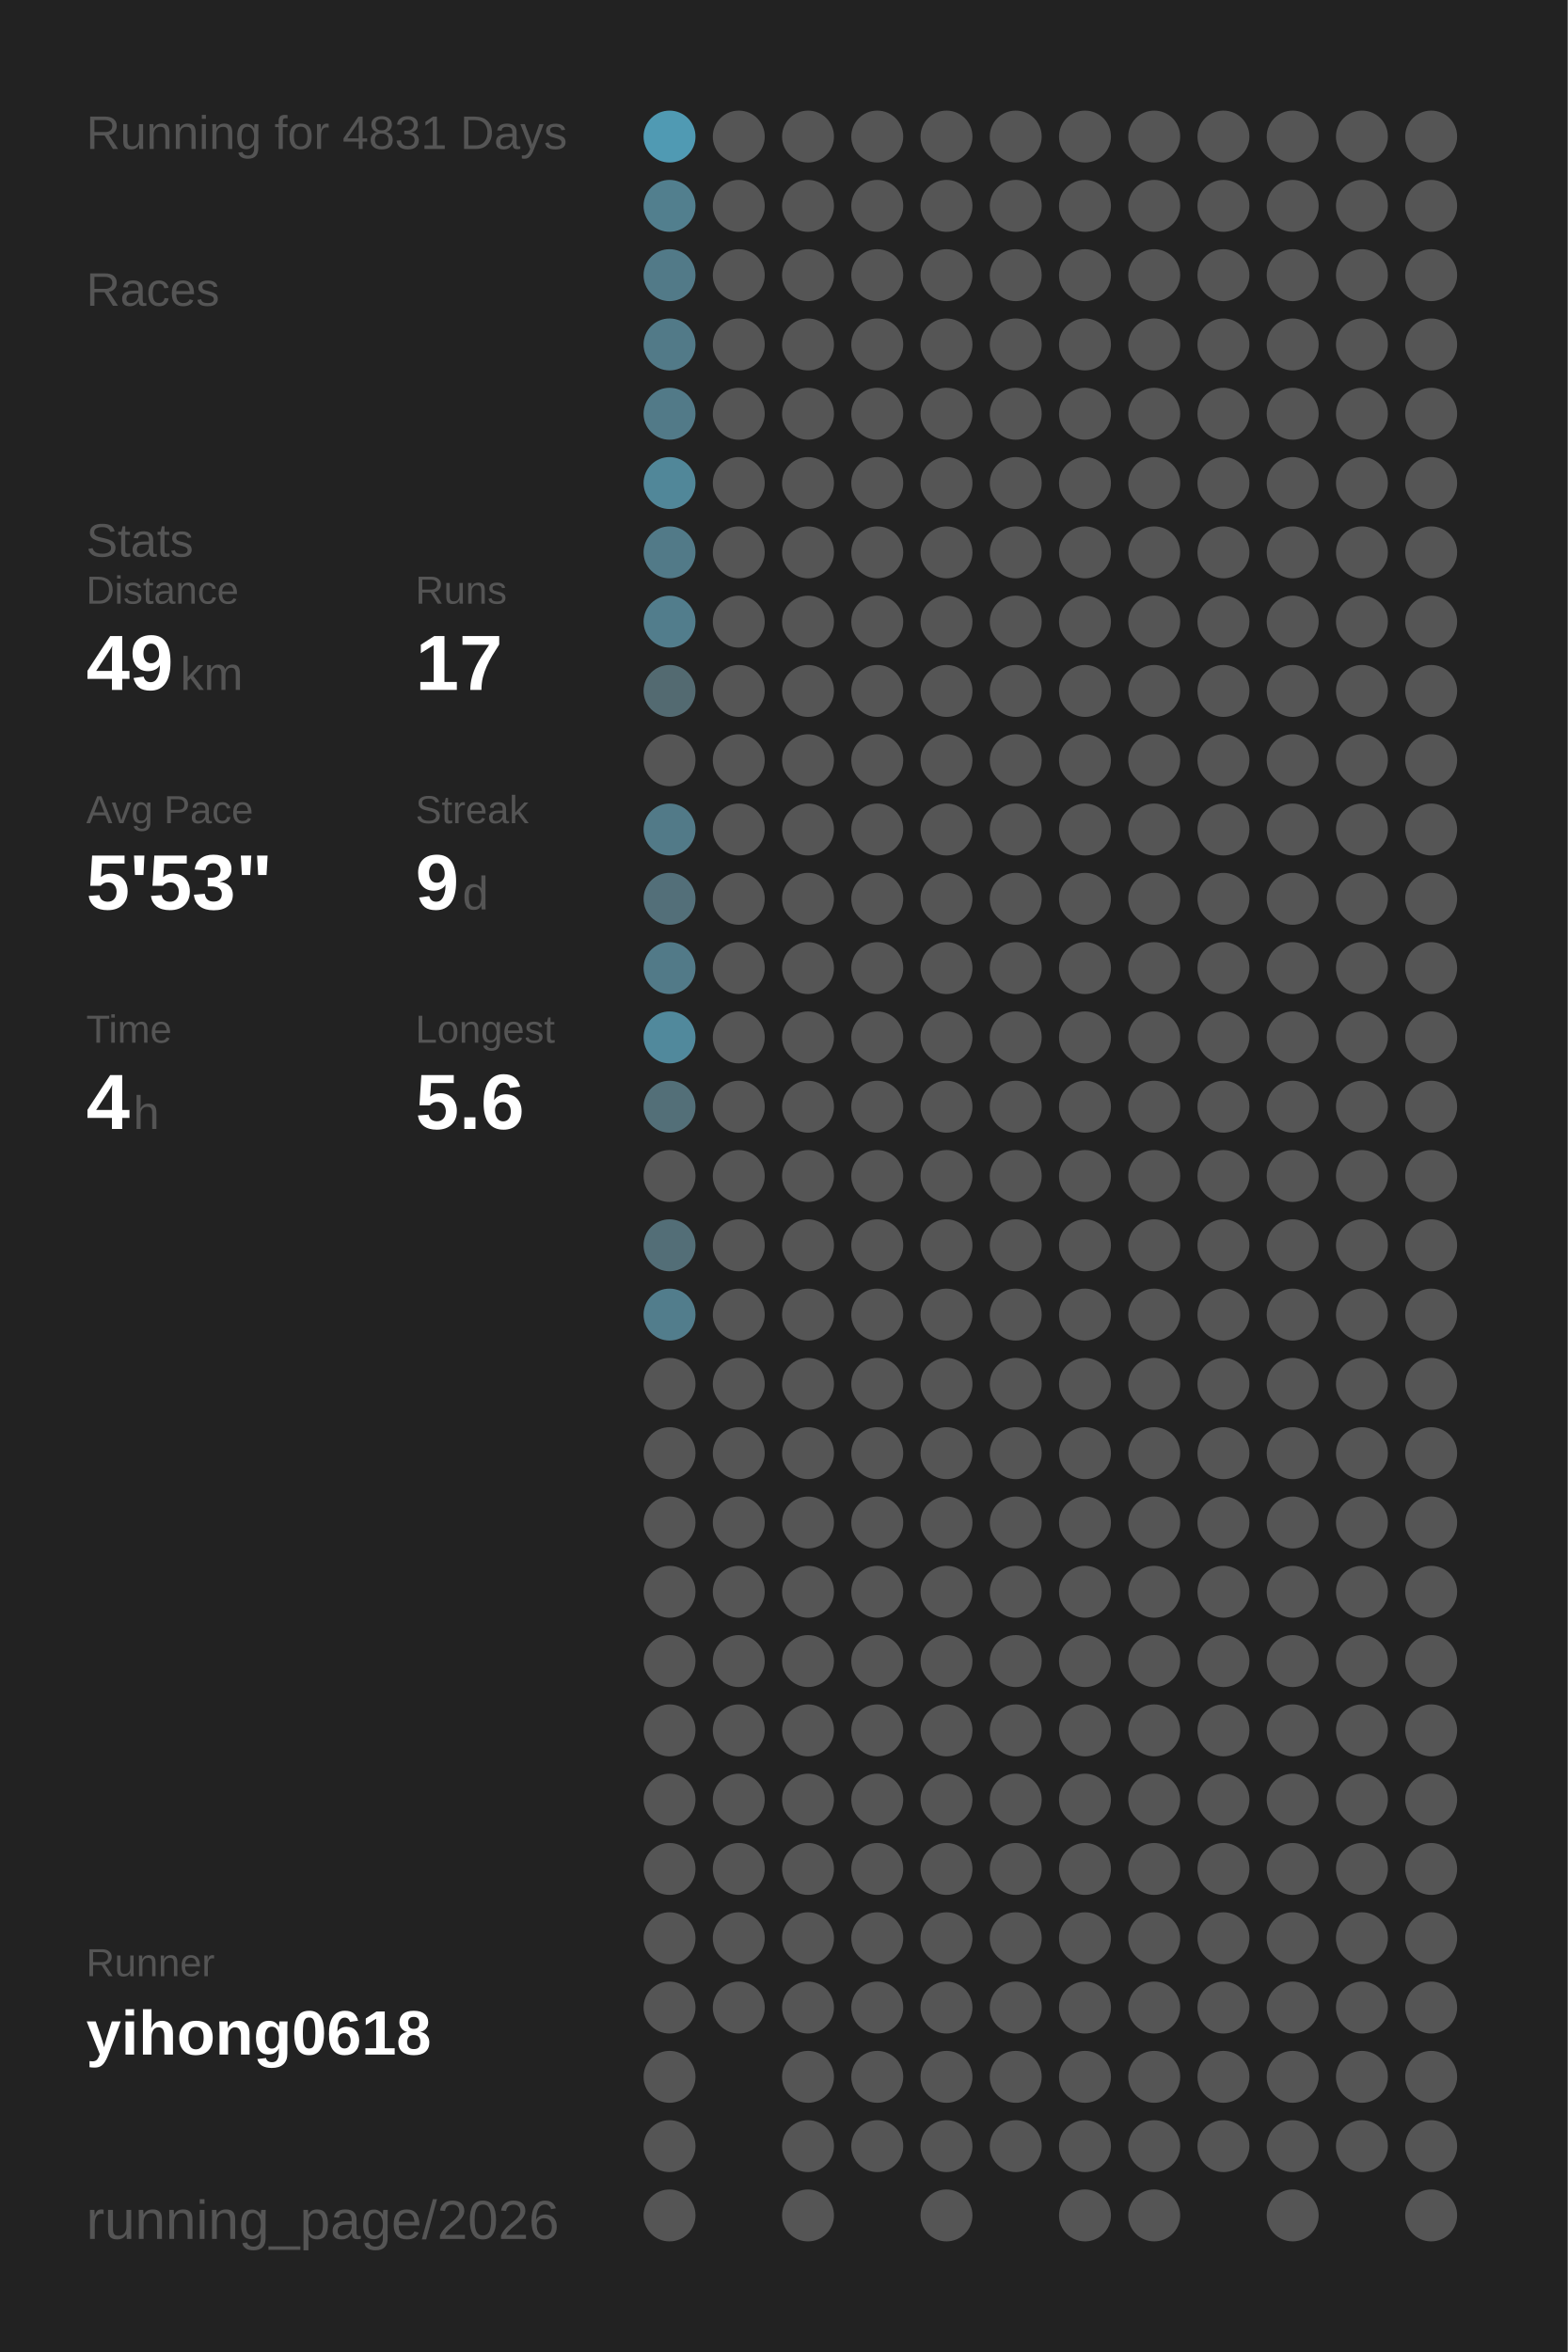
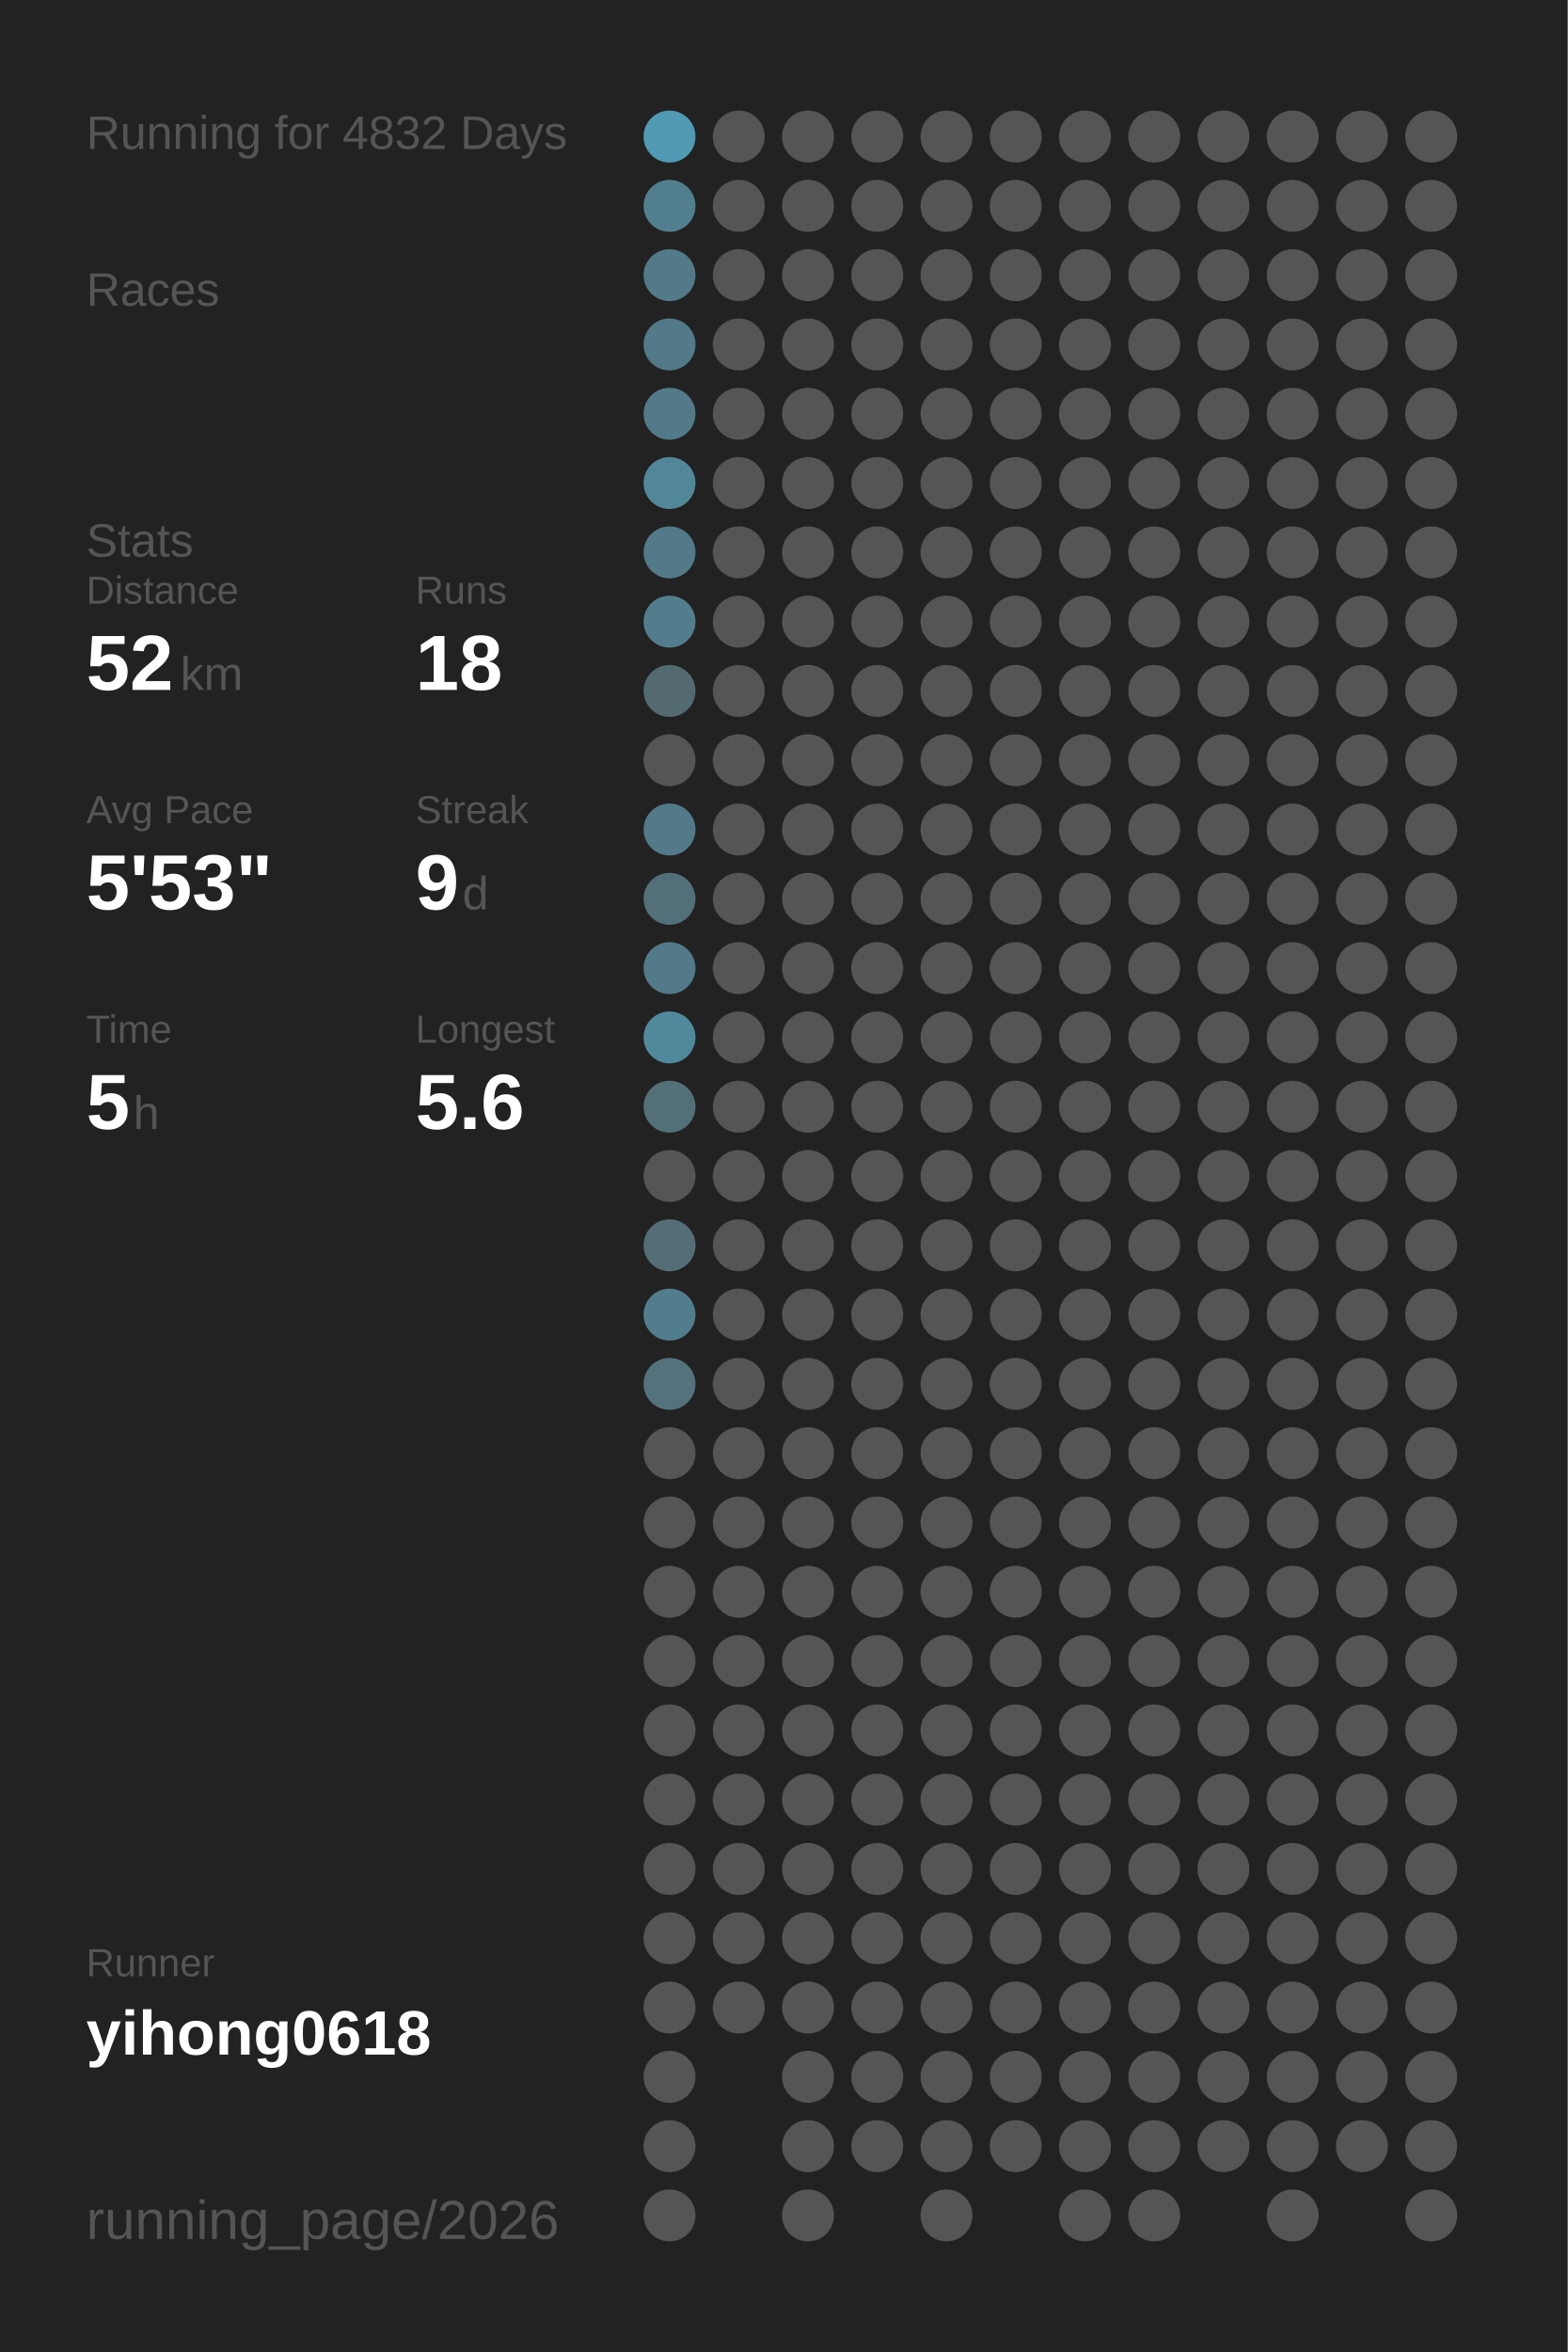
<svg xmlns="http://www.w3.org/2000/svg" baseProfile="full" height="300mm" version="1.1" viewBox="0,0,200,300" width="200mm">
  <defs />
  <rect fill="#222222" height="300" width="200" x="0" y="0" />
-   <text fill="#555555" style="font-size:6px; font-family:Arial;" x="11" y="19">Running for 4831 Days</text>
+   <text fill="#555555" style="font-size:6px; font-family:Arial;" x="11" y="19">Running for 4832 Days</text>
  <text fill="#555555" style="font-size:6px; font-family:Arial;" x="11" y="39">Races</text>
  <text fill="#555555" style="font-size:6px; font-family:Arial;" x="11" y="71">Stats</text>
  <text fill="#555555" style="font-size:5px; font-family:Arial;" x="11" y="77">Distance</text>
-   <text fill="#FFFFFF" style="font-size:10px; font-family:Arial; font-weight:bold;" x="11" y="88">49</text>
+   <text fill="#FFFFFF" style="font-size:10px; font-family:Arial; font-weight:bold;" x="11" y="88">52</text>
  <text fill="#555555" style="font-size:6px; font-family:Arial;" x="23" y="88">km</text>
  <text fill="#555555" style="font-size:5px; font-family:Arial;" x="53" y="77">Runs</text>
-   <text fill="#FFFFFF" style="font-size:10px; font-family:Arial; font-weight:bold;" x="53" y="88">17</text>
+   <text fill="#FFFFFF" style="font-size:10px; font-family:Arial; font-weight:bold;" x="53" y="88">18</text>
  <text fill="#555555" style="font-size:5px; font-family:Arial;" x="11" y="105">Avg Pace</text>
  <text fill="#FFFFFF" style="font-size:10px; font-family:Arial; font-weight:bold;" x="11" y="116">5'53"</text>
  <text fill="#555555" style="font-size:5px; font-family:Arial;" x="53" y="105">Streak</text>
  <text fill="#FFFFFF" style="font-size:10px; font-family:Arial; font-weight:bold;" x="53" y="116">9</text>
  <text fill="#555555" style="font-size:6px; font-family:Arial;" x="59" y="116">d</text>
  <text fill="#555555" style="font-size:5px; font-family:Arial;" x="11" y="133">Time</text>
-   <text fill="#FFFFFF" style="font-size:10px; font-family:Arial; font-weight:bold;" x="11" y="144">4</text>
+   <text fill="#FFFFFF" style="font-size:10px; font-family:Arial; font-weight:bold;" x="11" y="144">5</text>
  <text fill="#555555" style="font-size:6px; font-family:Arial;" x="17" y="144">h</text>
  <text fill="#555555" style="font-size:5px; font-family:Arial;" x="53" y="133">Longest</text>
  <text fill="#FFFFFF" style="font-size:10px; font-family:Arial; font-weight:bold;" x="53" y="144">5.6</text>
  <text fill="#555555" style="font-size:5px; font-family:Arial;" x="11" y="252.065">Runner</text>
  <text fill="#FFFFFF" style="font-size:8px; font-family:Arial; font-weight:bold;" x="11" y="262.065">yihong0618</text>
  <text fill="#555555" style="font-size:7px; font-family:Arial;" x="11" y="285.581">running_page/2026</text>
  <circle cx="85.417" cy="17.419" fill="#509ab3" r="3.312" />
  <circle cx="85.417" cy="26.258" fill="#527f8e" r="3.312" />
  <circle cx="85.417" cy="35.097" fill="#527a88" r="3.312" />
  <circle cx="85.417" cy="43.935" fill="#527a88" r="3.312" />
  <circle cx="85.417" cy="52.774" fill="#527a88" r="3.312" />
  <circle cx="85.417" cy="61.613" fill="#518799" r="3.312" />
  <circle cx="85.417" cy="70.452" fill="#527a88" r="3.312" />
  <circle cx="85.417" cy="79.29" fill="#527d8c" r="3.312" />
  <circle cx="85.417" cy="88.129" fill="#536a71" r="3.312" />
  <circle cx="85.417" cy="96.968" fill="#555555" r="3.312" />
  <circle cx="85.417" cy="105.806" fill="#527a88" r="3.312" />
  <circle cx="85.417" cy="114.645" fill="#536f79" r="3.312" />
  <circle cx="85.417" cy="123.484" fill="#527a88" r="3.312" />
  <circle cx="85.417" cy="132.323" fill="#51899c" r="3.312" />
  <circle cx="85.417" cy="141.161" fill="#536f78" r="3.312" />
  <circle cx="85.417" cy="150" fill="#555555" r="3.312" />
  <circle cx="85.417" cy="158.839" fill="#536e77" r="3.312" />
  <circle cx="85.417" cy="167.677" fill="#527d8c" r="3.312" />
-   <circle cx="85.417" cy="176.516" fill="#555555" r="3.312" />
+   <circle cx="85.417" cy="176.516" fill="#53727d" r="3.312" />
  <circle cx="85.417" cy="185.355" fill="#555555" r="3.312" />
  <circle cx="85.417" cy="194.194" fill="#555555" r="3.312" />
  <circle cx="85.417" cy="203.032" fill="#555555" r="3.312" />
  <circle cx="85.417" cy="211.871" fill="#555555" r="3.312" />
  <circle cx="85.417" cy="220.71" fill="#555555" r="3.312" />
  <circle cx="85.417" cy="229.548" fill="#555555" r="3.312" />
  <circle cx="85.417" cy="238.387" fill="#555555" r="3.312" />
  <circle cx="85.417" cy="247.226" fill="#555555" r="3.312" />
  <circle cx="85.417" cy="256.065" fill="#555555" r="3.312" />
  <circle cx="85.417" cy="264.903" fill="#555555" r="3.312" />
  <circle cx="85.417" cy="273.742" fill="#555555" r="3.312" />
  <circle cx="85.417" cy="282.581" fill="#555555" r="3.312" />
  <circle cx="94.25" cy="17.419" fill="#555555" r="3.312" />
  <circle cx="94.25" cy="26.258" fill="#555555" r="3.312" />
  <circle cx="94.25" cy="35.097" fill="#555555" r="3.312" />
  <circle cx="94.25" cy="43.935" fill="#555555" r="3.312" />
  <circle cx="94.25" cy="52.774" fill="#555555" r="3.312" />
  <circle cx="94.25" cy="61.613" fill="#555555" r="3.312" />
  <circle cx="94.25" cy="70.452" fill="#555555" r="3.312" />
  <circle cx="94.25" cy="79.29" fill="#555555" r="3.312" />
  <circle cx="94.25" cy="88.129" fill="#555555" r="3.312" />
  <circle cx="94.25" cy="96.968" fill="#555555" r="3.312" />
  <circle cx="94.25" cy="105.806" fill="#555555" r="3.312" />
  <circle cx="94.25" cy="114.645" fill="#555555" r="3.312" />
  <circle cx="94.25" cy="123.484" fill="#555555" r="3.312" />
  <circle cx="94.25" cy="132.323" fill="#555555" r="3.312" />
  <circle cx="94.25" cy="141.161" fill="#555555" r="3.312" />
  <circle cx="94.25" cy="150" fill="#555555" r="3.312" />
  <circle cx="94.25" cy="158.839" fill="#555555" r="3.312" />
  <circle cx="94.25" cy="167.677" fill="#555555" r="3.312" />
  <circle cx="94.25" cy="176.516" fill="#555555" r="3.312" />
  <circle cx="94.25" cy="185.355" fill="#555555" r="3.312" />
  <circle cx="94.25" cy="194.194" fill="#555555" r="3.312" />
  <circle cx="94.25" cy="203.032" fill="#555555" r="3.312" />
  <circle cx="94.25" cy="211.871" fill="#555555" r="3.312" />
  <circle cx="94.25" cy="220.71" fill="#555555" r="3.312" />
  <circle cx="94.25" cy="229.548" fill="#555555" r="3.312" />
  <circle cx="94.25" cy="238.387" fill="#555555" r="3.312" />
  <circle cx="94.25" cy="247.226" fill="#555555" r="3.312" />
  <circle cx="94.25" cy="256.065" fill="#555555" r="3.312" />
  <circle cx="103.083" cy="17.419" fill="#555555" r="3.312" />
  <circle cx="103.083" cy="26.258" fill="#555555" r="3.312" />
  <circle cx="103.083" cy="35.097" fill="#555555" r="3.312" />
  <circle cx="103.083" cy="43.935" fill="#555555" r="3.312" />
  <circle cx="103.083" cy="52.774" fill="#555555" r="3.312" />
  <circle cx="103.083" cy="61.613" fill="#555555" r="3.312" />
  <circle cx="103.083" cy="70.452" fill="#555555" r="3.312" />
  <circle cx="103.083" cy="79.29" fill="#555555" r="3.312" />
  <circle cx="103.083" cy="88.129" fill="#555555" r="3.312" />
  <circle cx="103.083" cy="96.968" fill="#555555" r="3.312" />
  <circle cx="103.083" cy="105.806" fill="#555555" r="3.312" />
  <circle cx="103.083" cy="114.645" fill="#555555" r="3.312" />
  <circle cx="103.083" cy="123.484" fill="#555555" r="3.312" />
  <circle cx="103.083" cy="132.323" fill="#555555" r="3.312" />
  <circle cx="103.083" cy="141.161" fill="#555555" r="3.312" />
  <circle cx="103.083" cy="150" fill="#555555" r="3.312" />
  <circle cx="103.083" cy="158.839" fill="#555555" r="3.312" />
  <circle cx="103.083" cy="167.677" fill="#555555" r="3.312" />
  <circle cx="103.083" cy="176.516" fill="#555555" r="3.312" />
  <circle cx="103.083" cy="185.355" fill="#555555" r="3.312" />
  <circle cx="103.083" cy="194.194" fill="#555555" r="3.312" />
  <circle cx="103.083" cy="203.032" fill="#555555" r="3.312" />
  <circle cx="103.083" cy="211.871" fill="#555555" r="3.312" />
  <circle cx="103.083" cy="220.71" fill="#555555" r="3.312" />
  <circle cx="103.083" cy="229.548" fill="#555555" r="3.312" />
  <circle cx="103.083" cy="238.387" fill="#555555" r="3.312" />
  <circle cx="103.083" cy="247.226" fill="#555555" r="3.312" />
  <circle cx="103.083" cy="256.065" fill="#555555" r="3.312" />
  <circle cx="103.083" cy="264.903" fill="#555555" r="3.312" />
  <circle cx="103.083" cy="273.742" fill="#555555" r="3.312" />
  <circle cx="103.083" cy="282.581" fill="#555555" r="3.312" />
  <circle cx="111.917" cy="17.419" fill="#555555" r="3.312" />
  <circle cx="111.917" cy="26.258" fill="#555555" r="3.312" />
  <circle cx="111.917" cy="35.097" fill="#555555" r="3.312" />
  <circle cx="111.917" cy="43.935" fill="#555555" r="3.312" />
  <circle cx="111.917" cy="52.774" fill="#555555" r="3.312" />
  <circle cx="111.917" cy="61.613" fill="#555555" r="3.312" />
  <circle cx="111.917" cy="70.452" fill="#555555" r="3.312" />
  <circle cx="111.917" cy="79.29" fill="#555555" r="3.312" />
  <circle cx="111.917" cy="88.129" fill="#555555" r="3.312" />
  <circle cx="111.917" cy="96.968" fill="#555555" r="3.312" />
  <circle cx="111.917" cy="105.806" fill="#555555" r="3.312" />
  <circle cx="111.917" cy="114.645" fill="#555555" r="3.312" />
  <circle cx="111.917" cy="123.484" fill="#555555" r="3.312" />
  <circle cx="111.917" cy="132.323" fill="#555555" r="3.312" />
  <circle cx="111.917" cy="141.161" fill="#555555" r="3.312" />
  <circle cx="111.917" cy="150" fill="#555555" r="3.312" />
  <circle cx="111.917" cy="158.839" fill="#555555" r="3.312" />
  <circle cx="111.917" cy="167.677" fill="#555555" r="3.312" />
  <circle cx="111.917" cy="176.516" fill="#555555" r="3.312" />
  <circle cx="111.917" cy="185.355" fill="#555555" r="3.312" />
  <circle cx="111.917" cy="194.194" fill="#555555" r="3.312" />
  <circle cx="111.917" cy="203.032" fill="#555555" r="3.312" />
  <circle cx="111.917" cy="211.871" fill="#555555" r="3.312" />
  <circle cx="111.917" cy="220.71" fill="#555555" r="3.312" />
  <circle cx="111.917" cy="229.548" fill="#555555" r="3.312" />
  <circle cx="111.917" cy="238.387" fill="#555555" r="3.312" />
  <circle cx="111.917" cy="247.226" fill="#555555" r="3.312" />
  <circle cx="111.917" cy="256.065" fill="#555555" r="3.312" />
  <circle cx="111.917" cy="264.903" fill="#555555" r="3.312" />
  <circle cx="111.917" cy="273.742" fill="#555555" r="3.312" />
  <circle cx="120.75" cy="17.419" fill="#555555" r="3.312" />
  <circle cx="120.75" cy="26.258" fill="#555555" r="3.312" />
  <circle cx="120.75" cy="35.097" fill="#555555" r="3.312" />
  <circle cx="120.75" cy="43.935" fill="#555555" r="3.312" />
  <circle cx="120.75" cy="52.774" fill="#555555" r="3.312" />
  <circle cx="120.75" cy="61.613" fill="#555555" r="3.312" />
  <circle cx="120.75" cy="70.452" fill="#555555" r="3.312" />
  <circle cx="120.75" cy="79.29" fill="#555555" r="3.312" />
  <circle cx="120.75" cy="88.129" fill="#555555" r="3.312" />
  <circle cx="120.75" cy="96.968" fill="#555555" r="3.312" />
  <circle cx="120.75" cy="105.806" fill="#555555" r="3.312" />
  <circle cx="120.75" cy="114.645" fill="#555555" r="3.312" />
  <circle cx="120.75" cy="123.484" fill="#555555" r="3.312" />
  <circle cx="120.75" cy="132.323" fill="#555555" r="3.312" />
  <circle cx="120.75" cy="141.161" fill="#555555" r="3.312" />
  <circle cx="120.75" cy="150" fill="#555555" r="3.312" />
  <circle cx="120.75" cy="158.839" fill="#555555" r="3.312" />
  <circle cx="120.75" cy="167.677" fill="#555555" r="3.312" />
  <circle cx="120.75" cy="176.516" fill="#555555" r="3.312" />
  <circle cx="120.75" cy="185.355" fill="#555555" r="3.312" />
  <circle cx="120.75" cy="194.194" fill="#555555" r="3.312" />
  <circle cx="120.75" cy="203.032" fill="#555555" r="3.312" />
  <circle cx="120.75" cy="211.871" fill="#555555" r="3.312" />
  <circle cx="120.75" cy="220.71" fill="#555555" r="3.312" />
  <circle cx="120.75" cy="229.548" fill="#555555" r="3.312" />
  <circle cx="120.75" cy="238.387" fill="#555555" r="3.312" />
  <circle cx="120.75" cy="247.226" fill="#555555" r="3.312" />
  <circle cx="120.75" cy="256.065" fill="#555555" r="3.312" />
  <circle cx="120.75" cy="264.903" fill="#555555" r="3.312" />
  <circle cx="120.75" cy="273.742" fill="#555555" r="3.312" />
  <circle cx="120.75" cy="282.581" fill="#555555" r="3.312" />
  <circle cx="129.583" cy="17.419" fill="#555555" r="3.312" />
  <circle cx="129.583" cy="26.258" fill="#555555" r="3.312" />
  <circle cx="129.583" cy="35.097" fill="#555555" r="3.312" />
  <circle cx="129.583" cy="43.935" fill="#555555" r="3.312" />
  <circle cx="129.583" cy="52.774" fill="#555555" r="3.312" />
  <circle cx="129.583" cy="61.613" fill="#555555" r="3.312" />
  <circle cx="129.583" cy="70.452" fill="#555555" r="3.312" />
  <circle cx="129.583" cy="79.29" fill="#555555" r="3.312" />
  <circle cx="129.583" cy="88.129" fill="#555555" r="3.312" />
  <circle cx="129.583" cy="96.968" fill="#555555" r="3.312" />
  <circle cx="129.583" cy="105.806" fill="#555555" r="3.312" />
  <circle cx="129.583" cy="114.645" fill="#555555" r="3.312" />
  <circle cx="129.583" cy="123.484" fill="#555555" r="3.312" />
  <circle cx="129.583" cy="132.323" fill="#555555" r="3.312" />
  <circle cx="129.583" cy="141.161" fill="#555555" r="3.312" />
  <circle cx="129.583" cy="150" fill="#555555" r="3.312" />
  <circle cx="129.583" cy="158.839" fill="#555555" r="3.312" />
  <circle cx="129.583" cy="167.677" fill="#555555" r="3.312" />
  <circle cx="129.583" cy="176.516" fill="#555555" r="3.312" />
  <circle cx="129.583" cy="185.355" fill="#555555" r="3.312" />
  <circle cx="129.583" cy="194.194" fill="#555555" r="3.312" />
  <circle cx="129.583" cy="203.032" fill="#555555" r="3.312" />
  <circle cx="129.583" cy="211.871" fill="#555555" r="3.312" />
  <circle cx="129.583" cy="220.71" fill="#555555" r="3.312" />
  <circle cx="129.583" cy="229.548" fill="#555555" r="3.312" />
  <circle cx="129.583" cy="238.387" fill="#555555" r="3.312" />
  <circle cx="129.583" cy="247.226" fill="#555555" r="3.312" />
  <circle cx="129.583" cy="256.065" fill="#555555" r="3.312" />
  <circle cx="129.583" cy="264.903" fill="#555555" r="3.312" />
  <circle cx="129.583" cy="273.742" fill="#555555" r="3.312" />
  <circle cx="138.417" cy="17.419" fill="#555555" r="3.312" />
  <circle cx="138.417" cy="26.258" fill="#555555" r="3.312" />
  <circle cx="138.417" cy="35.097" fill="#555555" r="3.312" />
  <circle cx="138.417" cy="43.935" fill="#555555" r="3.312" />
  <circle cx="138.417" cy="52.774" fill="#555555" r="3.312" />
  <circle cx="138.417" cy="61.613" fill="#555555" r="3.312" />
  <circle cx="138.417" cy="70.452" fill="#555555" r="3.312" />
  <circle cx="138.417" cy="79.29" fill="#555555" r="3.312" />
  <circle cx="138.417" cy="88.129" fill="#555555" r="3.312" />
  <circle cx="138.417" cy="96.968" fill="#555555" r="3.312" />
  <circle cx="138.417" cy="105.806" fill="#555555" r="3.312" />
  <circle cx="138.417" cy="114.645" fill="#555555" r="3.312" />
  <circle cx="138.417" cy="123.484" fill="#555555" r="3.312" />
  <circle cx="138.417" cy="132.323" fill="#555555" r="3.312" />
  <circle cx="138.417" cy="141.161" fill="#555555" r="3.312" />
  <circle cx="138.417" cy="150" fill="#555555" r="3.312" />
  <circle cx="138.417" cy="158.839" fill="#555555" r="3.312" />
  <circle cx="138.417" cy="167.677" fill="#555555" r="3.312" />
  <circle cx="138.417" cy="176.516" fill="#555555" r="3.312" />
  <circle cx="138.417" cy="185.355" fill="#555555" r="3.312" />
  <circle cx="138.417" cy="194.194" fill="#555555" r="3.312" />
  <circle cx="138.417" cy="203.032" fill="#555555" r="3.312" />
  <circle cx="138.417" cy="211.871" fill="#555555" r="3.312" />
  <circle cx="138.417" cy="220.71" fill="#555555" r="3.312" />
  <circle cx="138.417" cy="229.548" fill="#555555" r="3.312" />
  <circle cx="138.417" cy="238.387" fill="#555555" r="3.312" />
  <circle cx="138.417" cy="247.226" fill="#555555" r="3.312" />
  <circle cx="138.417" cy="256.065" fill="#555555" r="3.312" />
  <circle cx="138.417" cy="264.903" fill="#555555" r="3.312" />
  <circle cx="138.417" cy="273.742" fill="#555555" r="3.312" />
  <circle cx="138.417" cy="282.581" fill="#555555" r="3.312" />
  <circle cx="147.25" cy="17.419" fill="#555555" r="3.312" />
  <circle cx="147.25" cy="26.258" fill="#555555" r="3.312" />
  <circle cx="147.25" cy="35.097" fill="#555555" r="3.312" />
  <circle cx="147.25" cy="43.935" fill="#555555" r="3.312" />
  <circle cx="147.25" cy="52.774" fill="#555555" r="3.312" />
  <circle cx="147.25" cy="61.613" fill="#555555" r="3.312" />
  <circle cx="147.25" cy="70.452" fill="#555555" r="3.312" />
  <circle cx="147.25" cy="79.29" fill="#555555" r="3.312" />
  <circle cx="147.25" cy="88.129" fill="#555555" r="3.312" />
  <circle cx="147.25" cy="96.968" fill="#555555" r="3.312" />
  <circle cx="147.25" cy="105.806" fill="#555555" r="3.312" />
  <circle cx="147.25" cy="114.645" fill="#555555" r="3.312" />
  <circle cx="147.25" cy="123.484" fill="#555555" r="3.312" />
  <circle cx="147.25" cy="132.323" fill="#555555" r="3.312" />
  <circle cx="147.25" cy="141.161" fill="#555555" r="3.312" />
  <circle cx="147.25" cy="150" fill="#555555" r="3.312" />
  <circle cx="147.25" cy="158.839" fill="#555555" r="3.312" />
  <circle cx="147.25" cy="167.677" fill="#555555" r="3.312" />
  <circle cx="147.25" cy="176.516" fill="#555555" r="3.312" />
  <circle cx="147.25" cy="185.355" fill="#555555" r="3.312" />
  <circle cx="147.25" cy="194.194" fill="#555555" r="3.312" />
  <circle cx="147.25" cy="203.032" fill="#555555" r="3.312" />
  <circle cx="147.25" cy="211.871" fill="#555555" r="3.312" />
  <circle cx="147.25" cy="220.71" fill="#555555" r="3.312" />
  <circle cx="147.25" cy="229.548" fill="#555555" r="3.312" />
  <circle cx="147.25" cy="238.387" fill="#555555" r="3.312" />
  <circle cx="147.25" cy="247.226" fill="#555555" r="3.312" />
  <circle cx="147.25" cy="256.065" fill="#555555" r="3.312" />
  <circle cx="147.25" cy="264.903" fill="#555555" r="3.312" />
  <circle cx="147.25" cy="273.742" fill="#555555" r="3.312" />
  <circle cx="147.25" cy="282.581" fill="#555555" r="3.312" />
  <circle cx="156.083" cy="17.419" fill="#555555" r="3.312" />
  <circle cx="156.083" cy="26.258" fill="#555555" r="3.312" />
  <circle cx="156.083" cy="35.097" fill="#555555" r="3.312" />
  <circle cx="156.083" cy="43.935" fill="#555555" r="3.312" />
  <circle cx="156.083" cy="52.774" fill="#555555" r="3.312" />
  <circle cx="156.083" cy="61.613" fill="#555555" r="3.312" />
  <circle cx="156.083" cy="70.452" fill="#555555" r="3.312" />
  <circle cx="156.083" cy="79.29" fill="#555555" r="3.312" />
  <circle cx="156.083" cy="88.129" fill="#555555" r="3.312" />
  <circle cx="156.083" cy="96.968" fill="#555555" r="3.312" />
  <circle cx="156.083" cy="105.806" fill="#555555" r="3.312" />
  <circle cx="156.083" cy="114.645" fill="#555555" r="3.312" />
  <circle cx="156.083" cy="123.484" fill="#555555" r="3.312" />
  <circle cx="156.083" cy="132.323" fill="#555555" r="3.312" />
  <circle cx="156.083" cy="141.161" fill="#555555" r="3.312" />
  <circle cx="156.083" cy="150" fill="#555555" r="3.312" />
  <circle cx="156.083" cy="158.839" fill="#555555" r="3.312" />
  <circle cx="156.083" cy="167.677" fill="#555555" r="3.312" />
  <circle cx="156.083" cy="176.516" fill="#555555" r="3.312" />
  <circle cx="156.083" cy="185.355" fill="#555555" r="3.312" />
  <circle cx="156.083" cy="194.194" fill="#555555" r="3.312" />
  <circle cx="156.083" cy="203.032" fill="#555555" r="3.312" />
  <circle cx="156.083" cy="211.871" fill="#555555" r="3.312" />
  <circle cx="156.083" cy="220.71" fill="#555555" r="3.312" />
  <circle cx="156.083" cy="229.548" fill="#555555" r="3.312" />
  <circle cx="156.083" cy="238.387" fill="#555555" r="3.312" />
  <circle cx="156.083" cy="247.226" fill="#555555" r="3.312" />
  <circle cx="156.083" cy="256.065" fill="#555555" r="3.312" />
  <circle cx="156.083" cy="264.903" fill="#555555" r="3.312" />
  <circle cx="156.083" cy="273.742" fill="#555555" r="3.312" />
  <circle cx="164.917" cy="17.419" fill="#555555" r="3.312" />
  <circle cx="164.917" cy="26.258" fill="#555555" r="3.312" />
  <circle cx="164.917" cy="35.097" fill="#555555" r="3.312" />
  <circle cx="164.917" cy="43.935" fill="#555555" r="3.312" />
  <circle cx="164.917" cy="52.774" fill="#555555" r="3.312" />
  <circle cx="164.917" cy="61.613" fill="#555555" r="3.312" />
  <circle cx="164.917" cy="70.452" fill="#555555" r="3.312" />
  <circle cx="164.917" cy="79.29" fill="#555555" r="3.312" />
  <circle cx="164.917" cy="88.129" fill="#555555" r="3.312" />
  <circle cx="164.917" cy="96.968" fill="#555555" r="3.312" />
  <circle cx="164.917" cy="105.806" fill="#555555" r="3.312" />
  <circle cx="164.917" cy="114.645" fill="#555555" r="3.312" />
  <circle cx="164.917" cy="123.484" fill="#555555" r="3.312" />
  <circle cx="164.917" cy="132.323" fill="#555555" r="3.312" />
  <circle cx="164.917" cy="141.161" fill="#555555" r="3.312" />
  <circle cx="164.917" cy="150" fill="#555555" r="3.312" />
  <circle cx="164.917" cy="158.839" fill="#555555" r="3.312" />
  <circle cx="164.917" cy="167.677" fill="#555555" r="3.312" />
  <circle cx="164.917" cy="176.516" fill="#555555" r="3.312" />
  <circle cx="164.917" cy="185.355" fill="#555555" r="3.312" />
  <circle cx="164.917" cy="194.194" fill="#555555" r="3.312" />
  <circle cx="164.917" cy="203.032" fill="#555555" r="3.312" />
  <circle cx="164.917" cy="211.871" fill="#555555" r="3.312" />
  <circle cx="164.917" cy="220.71" fill="#555555" r="3.312" />
  <circle cx="164.917" cy="229.548" fill="#555555" r="3.312" />
  <circle cx="164.917" cy="238.387" fill="#555555" r="3.312" />
  <circle cx="164.917" cy="247.226" fill="#555555" r="3.312" />
  <circle cx="164.917" cy="256.065" fill="#555555" r="3.312" />
  <circle cx="164.917" cy="264.903" fill="#555555" r="3.312" />
  <circle cx="164.917" cy="273.742" fill="#555555" r="3.312" />
  <circle cx="164.917" cy="282.581" fill="#555555" r="3.312" />
  <circle cx="173.75" cy="17.419" fill="#555555" r="3.312" />
  <circle cx="173.75" cy="26.258" fill="#555555" r="3.312" />
  <circle cx="173.75" cy="35.097" fill="#555555" r="3.312" />
  <circle cx="173.75" cy="43.935" fill="#555555" r="3.312" />
  <circle cx="173.75" cy="52.774" fill="#555555" r="3.312" />
  <circle cx="173.75" cy="61.613" fill="#555555" r="3.312" />
  <circle cx="173.75" cy="70.452" fill="#555555" r="3.312" />
  <circle cx="173.75" cy="79.29" fill="#555555" r="3.312" />
  <circle cx="173.75" cy="88.129" fill="#555555" r="3.312" />
  <circle cx="173.75" cy="96.968" fill="#555555" r="3.312" />
  <circle cx="173.75" cy="105.806" fill="#555555" r="3.312" />
  <circle cx="173.75" cy="114.645" fill="#555555" r="3.312" />
  <circle cx="173.75" cy="123.484" fill="#555555" r="3.312" />
  <circle cx="173.75" cy="132.323" fill="#555555" r="3.312" />
  <circle cx="173.75" cy="141.161" fill="#555555" r="3.312" />
  <circle cx="173.75" cy="150" fill="#555555" r="3.312" />
  <circle cx="173.75" cy="158.839" fill="#555555" r="3.312" />
  <circle cx="173.75" cy="167.677" fill="#555555" r="3.312" />
  <circle cx="173.75" cy="176.516" fill="#555555" r="3.312" />
  <circle cx="173.75" cy="185.355" fill="#555555" r="3.312" />
  <circle cx="173.75" cy="194.194" fill="#555555" r="3.312" />
  <circle cx="173.75" cy="203.032" fill="#555555" r="3.312" />
  <circle cx="173.75" cy="211.871" fill="#555555" r="3.312" />
  <circle cx="173.75" cy="220.71" fill="#555555" r="3.312" />
  <circle cx="173.75" cy="229.548" fill="#555555" r="3.312" />
  <circle cx="173.75" cy="238.387" fill="#555555" r="3.312" />
  <circle cx="173.75" cy="247.226" fill="#555555" r="3.312" />
  <circle cx="173.75" cy="256.065" fill="#555555" r="3.312" />
  <circle cx="173.75" cy="264.903" fill="#555555" r="3.312" />
  <circle cx="173.75" cy="273.742" fill="#555555" r="3.312" />
  <circle cx="182.583" cy="17.419" fill="#555555" r="3.312" />
  <circle cx="182.583" cy="26.258" fill="#555555" r="3.312" />
  <circle cx="182.583" cy="35.097" fill="#555555" r="3.312" />
  <circle cx="182.583" cy="43.935" fill="#555555" r="3.312" />
  <circle cx="182.583" cy="52.774" fill="#555555" r="3.312" />
  <circle cx="182.583" cy="61.613" fill="#555555" r="3.312" />
  <circle cx="182.583" cy="70.452" fill="#555555" r="3.312" />
  <circle cx="182.583" cy="79.29" fill="#555555" r="3.312" />
  <circle cx="182.583" cy="88.129" fill="#555555" r="3.312" />
  <circle cx="182.583" cy="96.968" fill="#555555" r="3.312" />
  <circle cx="182.583" cy="105.806" fill="#555555" r="3.312" />
  <circle cx="182.583" cy="114.645" fill="#555555" r="3.312" />
  <circle cx="182.583" cy="123.484" fill="#555555" r="3.312" />
  <circle cx="182.583" cy="132.323" fill="#555555" r="3.312" />
  <circle cx="182.583" cy="141.161" fill="#555555" r="3.312" />
  <circle cx="182.583" cy="150" fill="#555555" r="3.312" />
  <circle cx="182.583" cy="158.839" fill="#555555" r="3.312" />
  <circle cx="182.583" cy="167.677" fill="#555555" r="3.312" />
  <circle cx="182.583" cy="176.516" fill="#555555" r="3.312" />
  <circle cx="182.583" cy="185.355" fill="#555555" r="3.312" />
  <circle cx="182.583" cy="194.194" fill="#555555" r="3.312" />
  <circle cx="182.583" cy="203.032" fill="#555555" r="3.312" />
  <circle cx="182.583" cy="211.871" fill="#555555" r="3.312" />
  <circle cx="182.583" cy="220.71" fill="#555555" r="3.312" />
  <circle cx="182.583" cy="229.548" fill="#555555" r="3.312" />
  <circle cx="182.583" cy="238.387" fill="#555555" r="3.312" />
  <circle cx="182.583" cy="247.226" fill="#555555" r="3.312" />
  <circle cx="182.583" cy="256.065" fill="#555555" r="3.312" />
  <circle cx="182.583" cy="264.903" fill="#555555" r="3.312" />
  <circle cx="182.583" cy="273.742" fill="#555555" r="3.312" />
  <circle cx="182.583" cy="282.581" fill="#555555" r="3.312" />
</svg>
